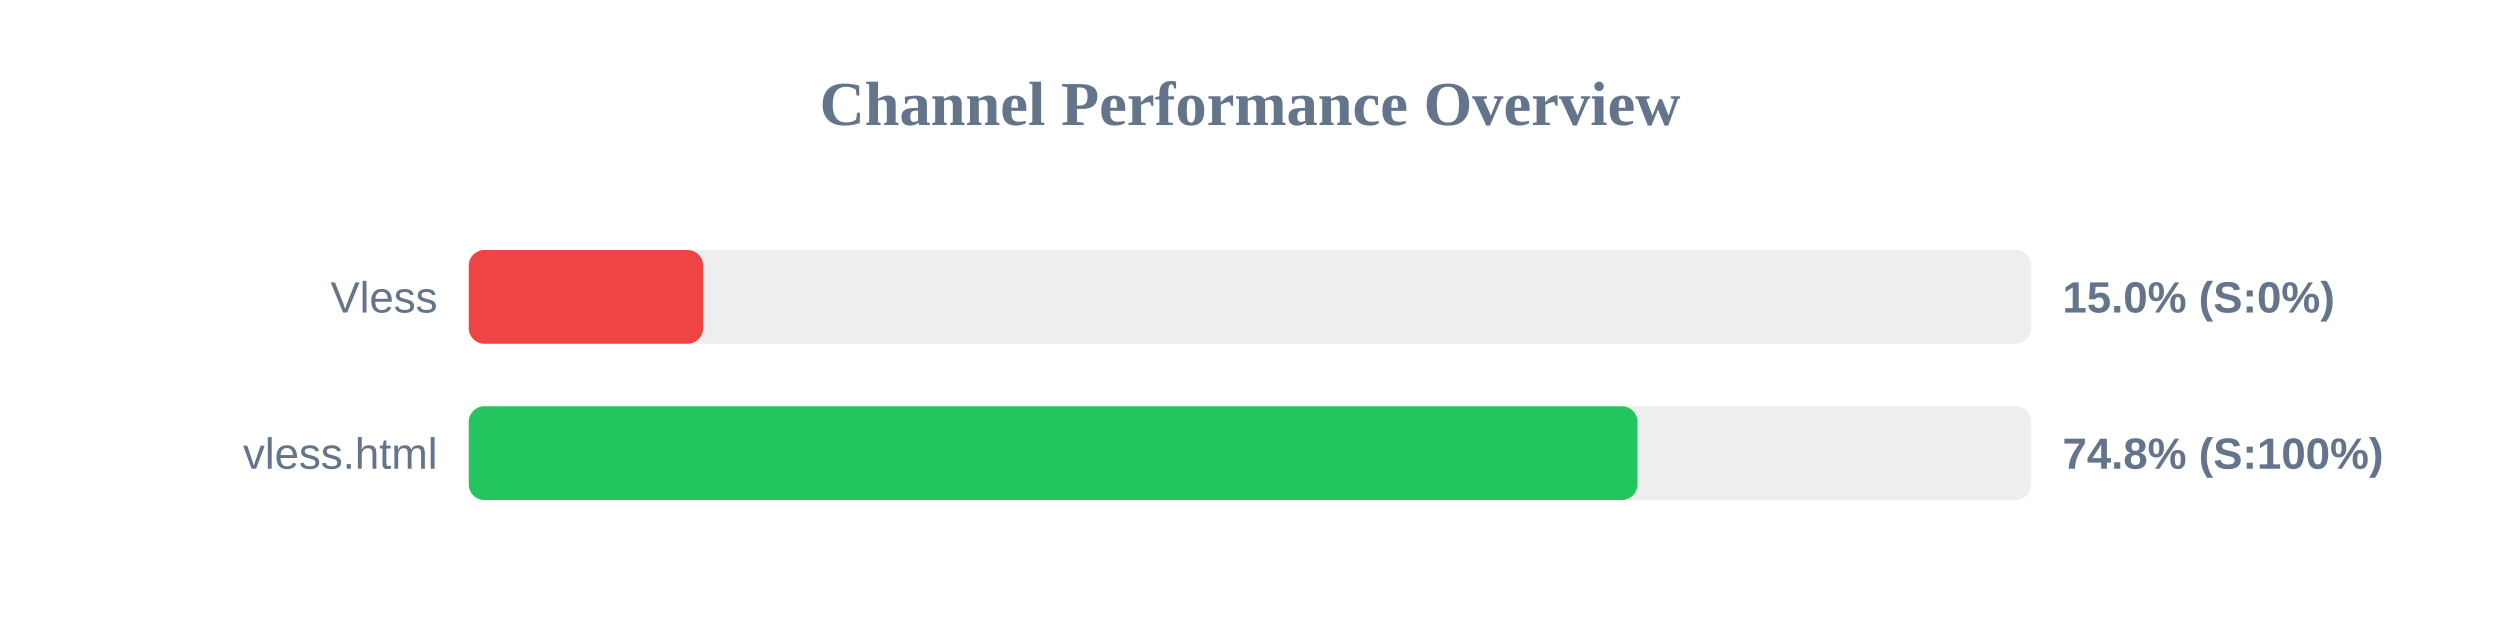
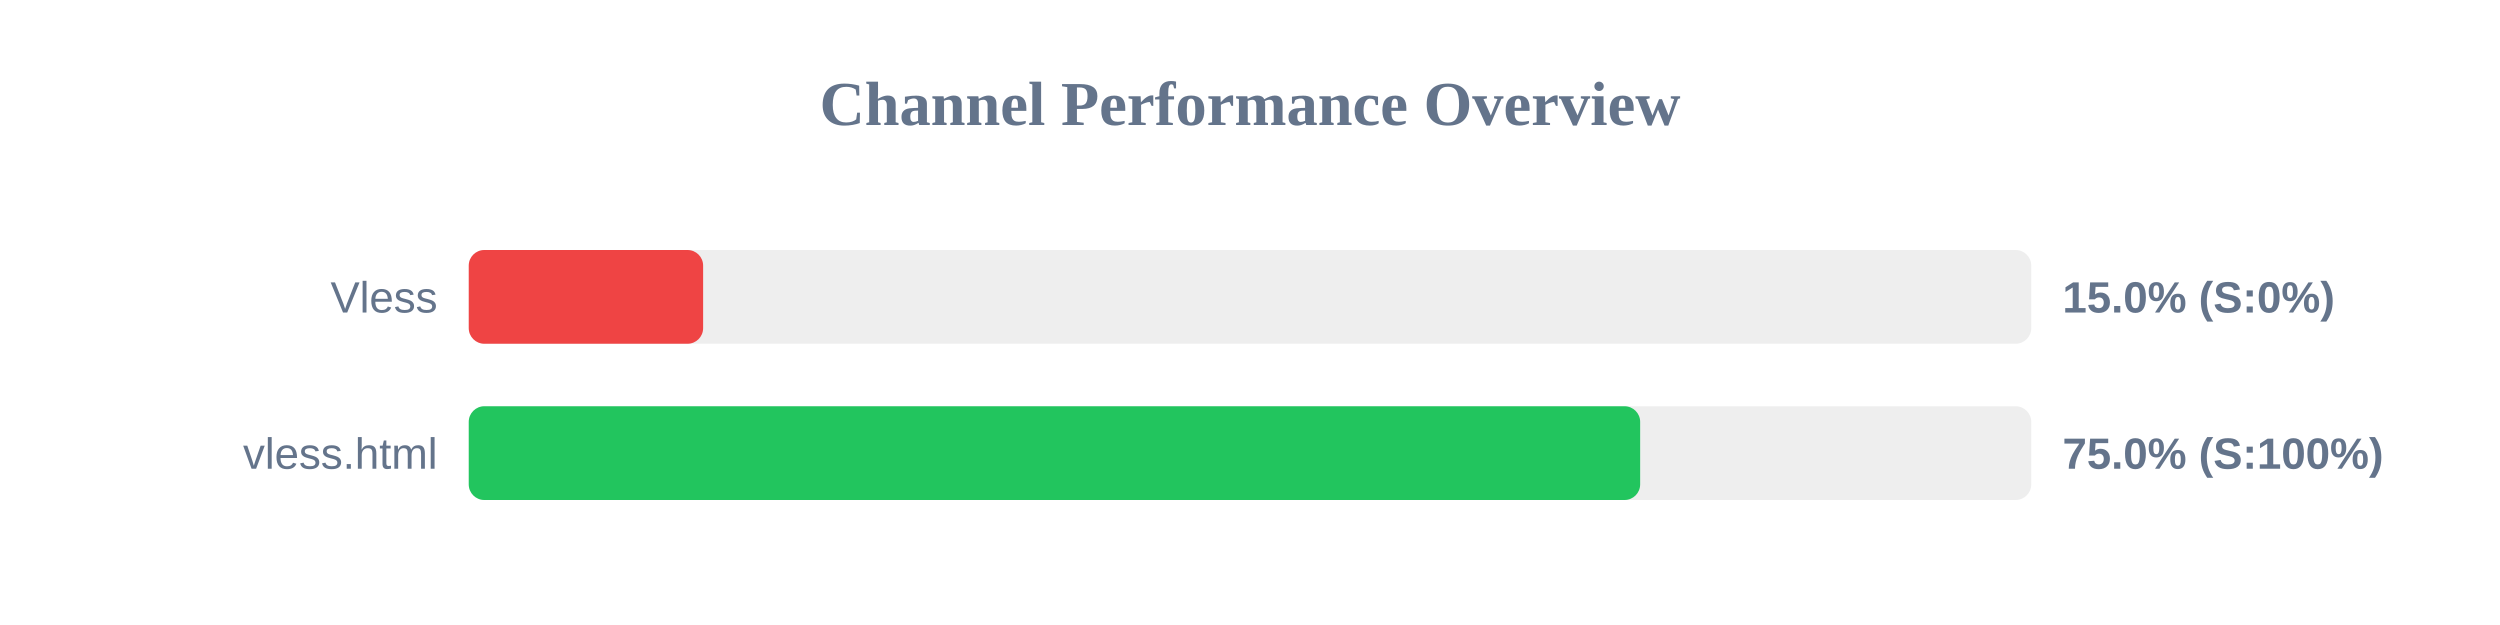
<svg xmlns="http://www.w3.org/2000/svg" width="800" height="200" version="1.1">
  <style>
        .row { font: 14px Arial; fill: #64748b; }
        .score { font: bold 14px Arial; fill: #64748b; }
    </style>
  <text x="400" y="40" text-anchor="middle" font-size="20px" font-weight="bold" fill="#64748b">Channel Performance Overview</text>
  <rect x="150" y="80" width="500" height="30" fill="#eee" rx="5" />
  <rect x="150" y="80" width="75.0" height="30" fill="#ef4444" rx="5" />
  <text x="140" y="100" text-anchor="end" class="row">Vless</text>
  <text x="660" y="100" text-anchor="start" class="score">15.0% (S:0%)</text>
  <rect x="150" y="130" width="500" height="30" fill="#eee" rx="5" />
-   <rect x="150" y="130" width="374.0" height="30" fill="#22c55e" rx="5" />
+   <rect x="150" y="130" width="374.85" height="30" fill="#22c55e" rx="5" />
  <text x="140" y="150" text-anchor="end" class="row">vless.html</text>
-   <text x="660" y="150" text-anchor="start" class="score">74.8% (S:100%)</text>
+   <text x="660" y="150" text-anchor="start" class="score">75.0% (S:100%)</text>
</svg>
